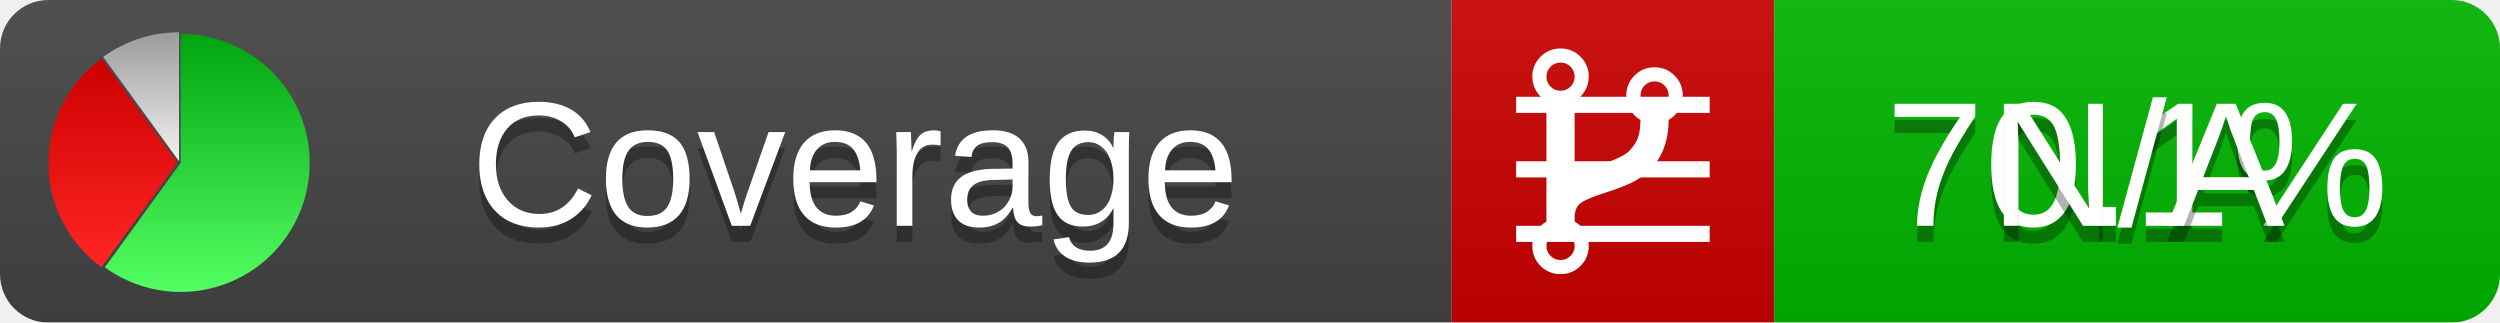
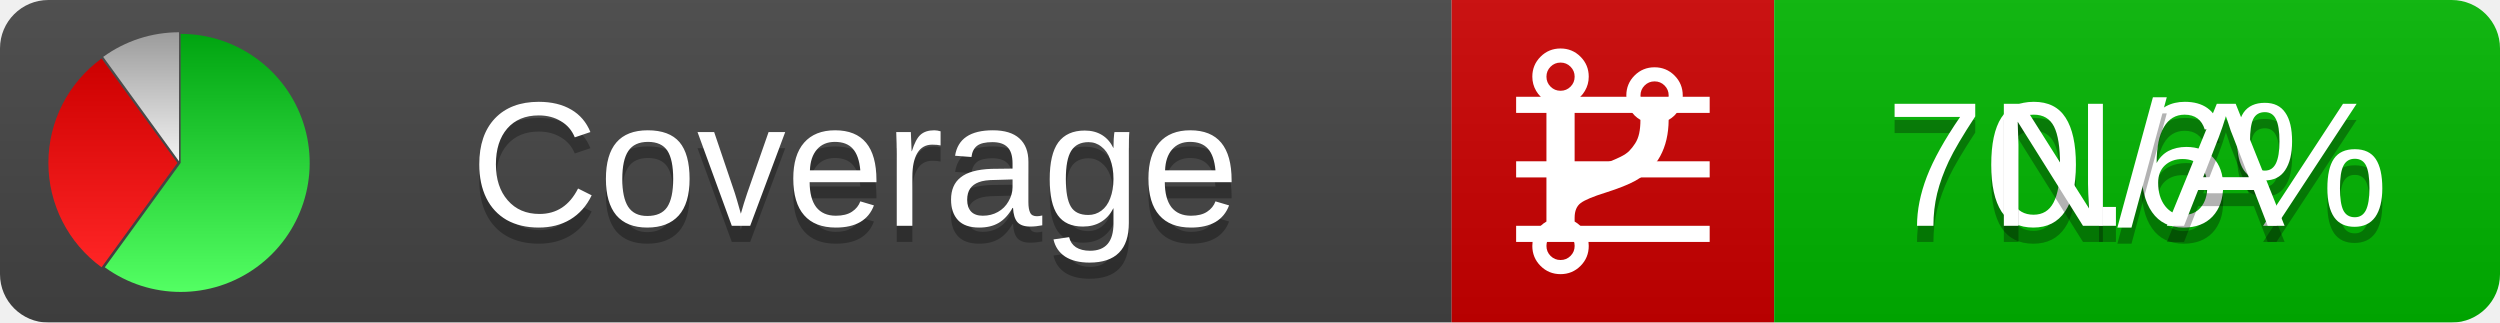
<svg xmlns="http://www.w3.org/2000/svg" xmlns:xlink="http://www.w3.org/1999/xlink" width="155" height="20">
  <style type="text/css">
          
            @keyframes fadeout {
              0 % { visibility: visible; opacity: 1; }
              40% { visibility: visible; opacity: 1; }
              50% { visibility: hidden; opacity: 0; }
              90% { visibility: hidden; opacity: 0; }
              100% { visibility: visible; opacity: 1; }
            }
            @keyframes fadein {
              0% { visibility: hidden; opacity: 0; }
              40% { visibility: hidden; opacity: 0; }
              50% { visibility: visible; opacity: 1; }
              90% { visibility: visible; opacity: 1; }
              100% { visibility: hidden; opacity: 0; }
            }
            .linecoverage {
                animation-duration: 10s;
                animation-name: fadeout;
                animation-iteration-count: infinite;
            }
            .branchcoverage {
                animation-duration: 10s;
                animation-name: fadein;
                animation-iteration-count: infinite;
            }
          
    </style>
  <defs>
    <linearGradient id="gradient" x2="0" y2="100%">
      <stop offset="0" stop-color="#bbb" stop-opacity=".1" />
      <stop offset="1" stop-opacity=".1" />
    </linearGradient>
    <linearGradient id="green" x2="0" y2="100%">
      <stop offset="0" stop-color="#00A410" />
      <stop offset="1" stop-color="#53FF63" />
    </linearGradient>
    <linearGradient id="red" x2="0" y2="100%">
      <stop offset="0" stop-color="#C00" />
      <stop offset="1" stop-color="#FF2525" />
    </linearGradient>
    <linearGradient id="gray" x2="0" y2="100%">
      <stop offset="0" stop-color="#9B9B9B" />
      <stop offset="1" stop-color="#F3F3F3" />
    </linearGradient>
    <mask id="mask">
      <rect width="155" height="20" rx="3" fill="#fff" />
    </mask>
    <g id="icon">
      <path style="fill:url(#green);" d="M205,202.5 l0,-200 a200,200 0 1,1 -117.558,361.803 z" />
      <path style="fill:url(#red);" d="M200,202.5 l-117.558,161.803 a200,200 0 0,1 0,-323.607 z" />
      <path style="fill:url(#gray);" d="M202.5,200 l-117.558,-161.803 a200,200 0 0,1 117.558,-38.196 z" />
    </g>
  </defs>
  <g mask="url(#mask)">
    <rect x="0" y="0" width="90" height="20" fill="#444" />
    <rect x="90" y="0" width="20" height="20" fill="#c00" />
    <rect x="110" y="0" width="45" height="20" fill="#00B600" />
    <rect x="0" y="0" width="155" height="20" fill="url(#gradient)" />
  </g>
  <g>
    <path class="linecoverage" stroke="#fff" d="M94 6.5 h12 M94 10.5 h12 M94 14.5 h12" />
    <path class="branchcoverage" fill="#fff" d="m 97.628,15.247 q 0,-0.364 -0.255,-0.619 -0.255,-0.255 -0.619,-0.255 -0.364,0 -0.619,0.255 -0.255,0.255 -0.255,0.619 0,0.364 0.255,0.619 0.255,0.255 0.619,0.255 0.364,0 0.619,-0.255 0.255,-0.255 0.255,-0.619 z m 0,-10.493 q 0,-0.364 -0.255,-0.619 -0.255,-0.255 -0.619,-0.255 -0.364,0 -0.619,0.255 -0.255,0.255 -0.255,0.619 0,0.364 0.255,0.619 0.255,0.255 0.619,0.255 0.364,0 0.619,-0.255 0.255,-0.255 0.255,-0.619 z m 5.83,1.166 q 0,-0.364 -0.255,-0.619 -0.255,-0.255 -0.619,-0.255 -0.364,0 -0.619,0.255 -0.255,0.255 -0.255,0.619 0,0.364 0.255,0.619 0.255,0.255 0.619,0.255 0.364,0 0.619,-0.255 0.255,-0.255 0.255,-0.619 z m 0.874,0 q 0,0.474 -0.237,0.879 -0.237,0.405 -0.638,0.633 -0.018,2.614 -2.059,3.771 -0.619,0.346 -1.849,0.738 -1.166,0.364 -1.544,0.647 -0.378,0.282 -0.378,0.911 l 0,0.237 q 0.401,0.228 0.638,0.633 0.237,0.405 0.237,0.879 0,0.729 -0.51,1.239 -0.51,0.51 -1.239,0.51 -0.729,0 -1.239,-0.51 -0.51,-0.51 -0.51,-1.239 0,-0.474 0.237,-0.879 0.237,-0.405 0.638,-0.633 l 0,-7.469 q -0.401,-0.228 -0.638,-0.633 -0.237,-0.405 -0.237,-0.879 0,-0.729 0.51,-1.239 0.51,-0.51 1.239,-0.51 0.729,0 1.239,0.51 0.51,0.51 0.51,1.239 0,0.474 -0.237,0.879 -0.237,0.405 -0.638,0.633 l 0,4.527 q 0.492,-0.237 1.403,-0.519 0.501,-0.155 0.797,-0.269 0.296,-0.114 0.642,-0.282 0.346,-0.169 0.537,-0.36 0.191,-0.191 0.369,-0.465 0.178,-0.273 0.255,-0.633 0.077,-0.36 0.077,-0.833 -0.401,-0.228 -0.638,-0.633 -0.237,-0.405 -0.237,-0.879 0,-0.729 0.51,-1.239 0.51,-0.51 1.239,-0.51 0.729,0 1.239,0.51 0.51,0.51 0.51,1.239 z" />
  </g>
  <g fill="#fff" text-anchor="middle" font-family="Verdana,Arial,Geneva,sans-serif" font-size="11">
    <a xlink:href="https://github.com/danielpalme/ReportGenerator" target="_top">
      <use xlink:href="#icon" transform="translate(3,2) scale(.04)" />
    </a>
    <text x="53" y="15" fill="#010101" fill-opacity=".3">Coverage</text>
    <text x="53" y="14" fill="#fff">Coverage</text>
-     <text class="linecoverage" x="132.5" y="15" fill="#010101" fill-opacity=".3">70.1%</text>
-     <text class="linecoverage" x="132.5" y="14">70.1%</text>
+     <text class="linecoverage" x="132.5" y="15" fill="#010101" fill-opacity=".3">70.6%</text>
+     <text class="linecoverage" x="132.5" y="14">70.6%</text>
    <text class="branchcoverage" x="132.5" y="15" fill="#010101" fill-opacity=".3">N/A</text>
    <text class="branchcoverage" x="132.5" y="14">N/A</text>
  </g>
  <g>
    <rect class="linecoverage" x="90" y="0" width="65" height="20" fill-opacity="0" />
    <rect class="branchcoverage" x="90" y="0" width="65" height="20" fill-opacity="0" />
  </g>
</svg>
